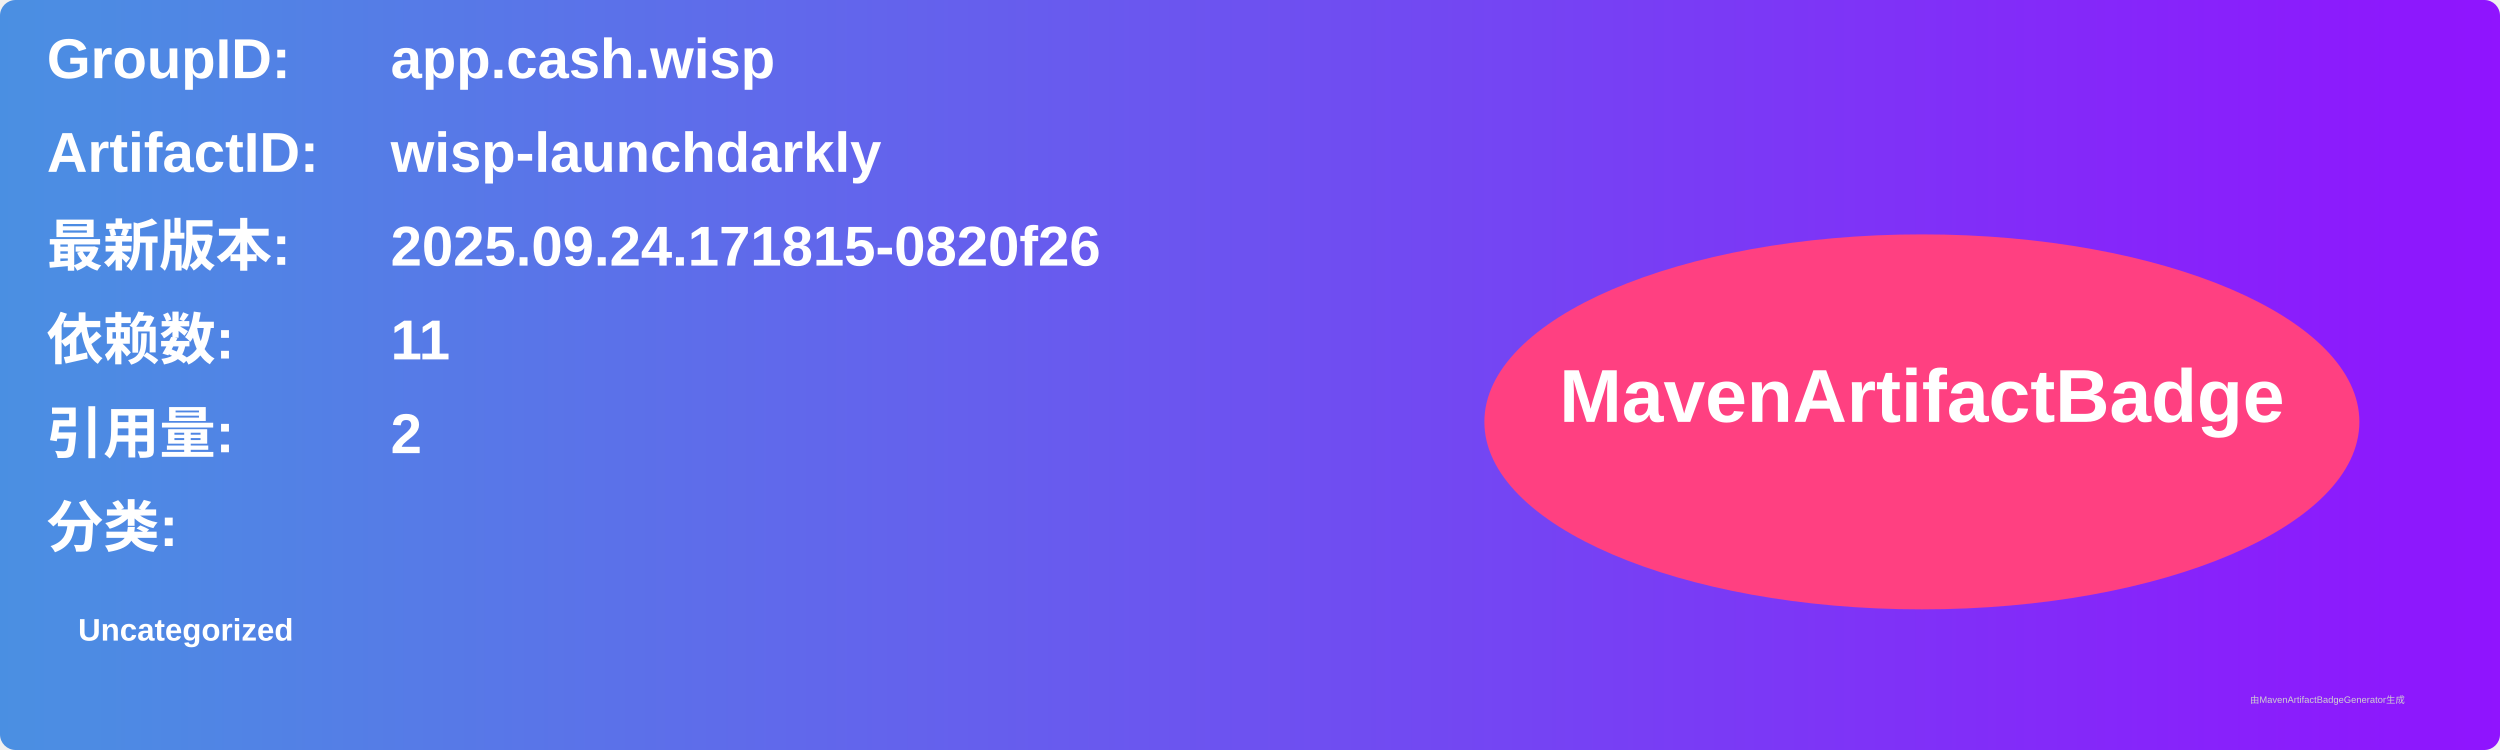
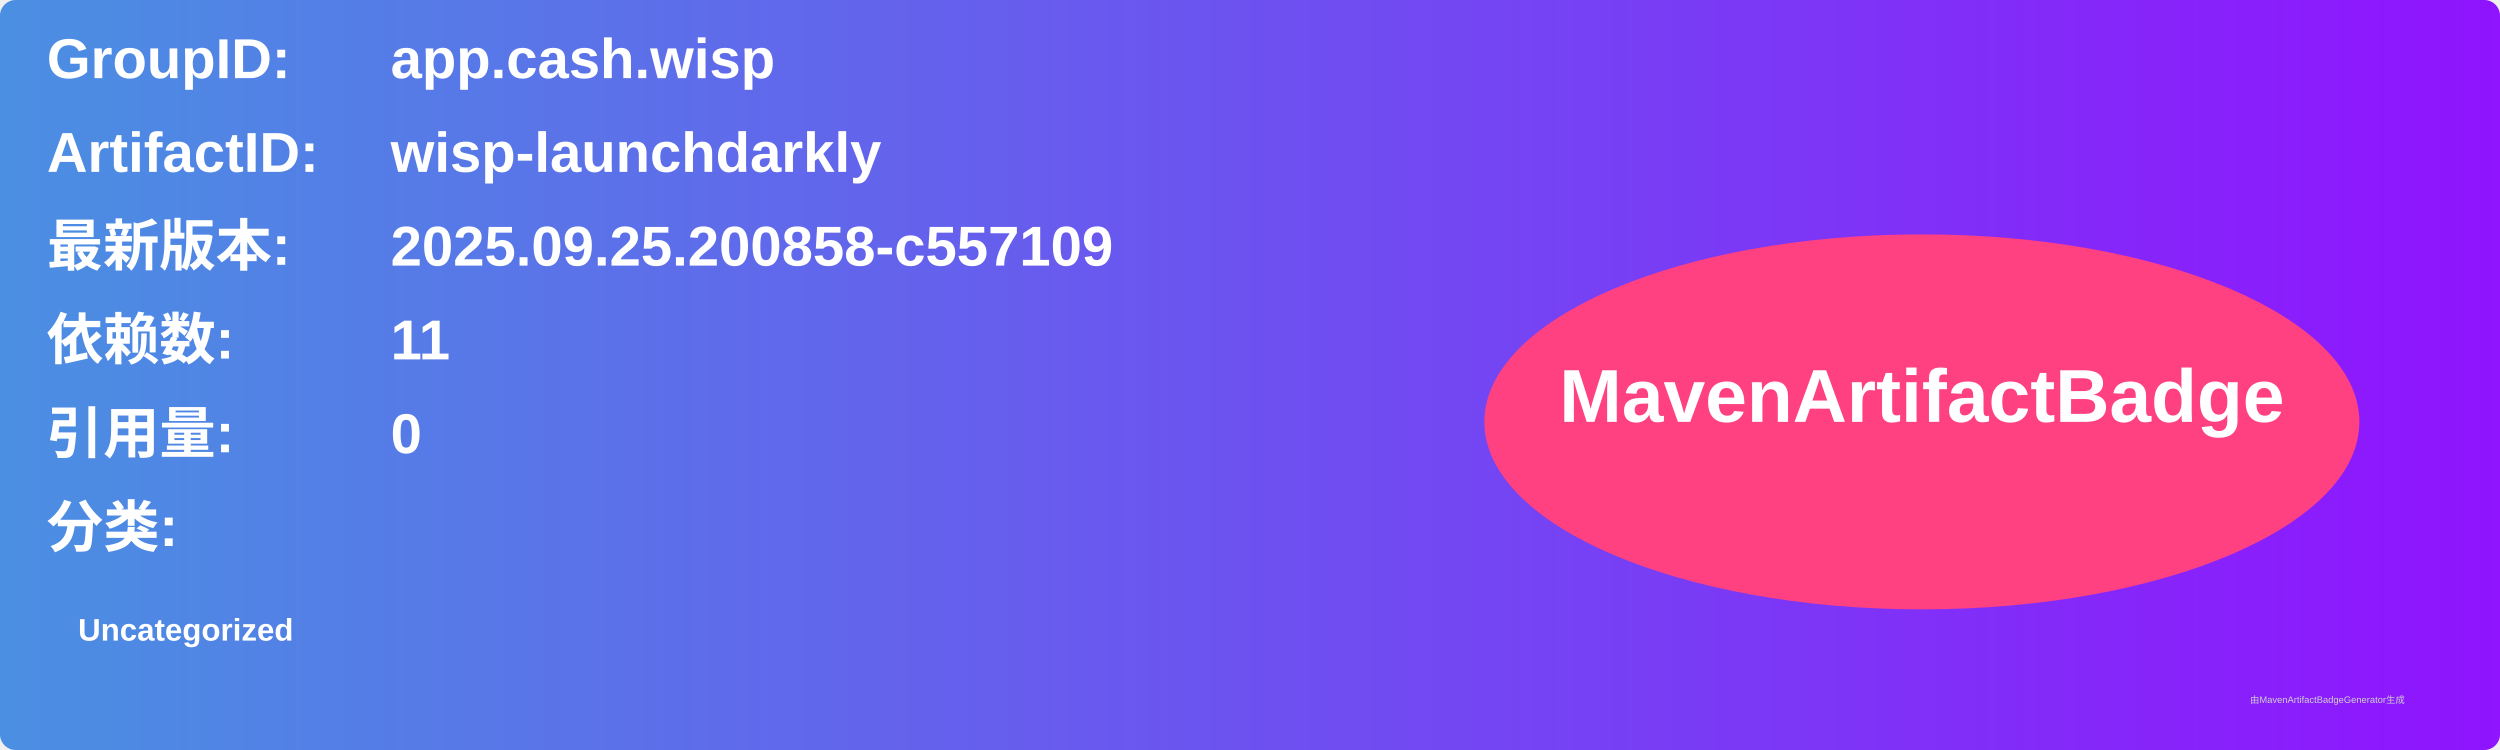
<svg xmlns="http://www.w3.org/2000/svg" width="800" height="240" viewBox="0 0 800 240">
  <linearGradient id="grad" x1="0%" y1="0%" x2="100%" y2="0%">
    <stop offset="0%" stop-color="#4a90e2" />
    <stop offset="100%" stop-color="#9013fe" />
  </linearGradient>
  <rect width="100%" height="100%" rx="5" ry="5" fill="url(#grad)" />
  <g transform="translate(15, 15)">
    <text x="0" y="10" font-family="Arial" font-size="18" fill="white" font-weight="bold" width="260">GroupID:</text>
    <text x="110" y="10" font-family="Arial" font-size="18" fill="white" font-weight="bold" width="460">app.cash.wisp</text>
    <text x="0" y="40" font-family="Arial" font-size="18" fill="white" font-weight="bold" width="260">ArtifactID:</text>
    <text x="110" y="40" font-family="Arial" font-size="18" fill="white" font-weight="bold" width="460">wisp-launchdarkly</text>
    <text x="0" y="70" font-family="Arial" font-size="18" fill="white" font-weight="bold">最新版本:</text>
    <text x="110" y="70" font-family="Arial" font-size="18" fill="white" font-weight="bold">
-       <tspan font-weight="bold">2025.09.24.171815-0820f26</tspan>
+       <tspan font-weight="bold">2025.09.25.200858-c557109</tspan>
    </text>
    <text x="0" y="100" font-family="Arial" font-size="18" fill="white" font-weight="bold">依赖数: </text>
    <text x="110" y="100" font-family="Arial" font-size="18" fill="white">
      <tspan font-weight="bold">11</tspan>
    </text>
    <text x="0" y="130" font-family="Arial" font-size="18" fill="white" font-weight="bold">引用量: </text>
    <text x="110" y="130" font-family="Arial" font-size="18" fill="white">
-       <tspan font-weight="bold">2</tspan>
+       <tspan font-weight="bold">0</tspan>
    </text>
    <text x="0" y="160" font-family="Arial" font-size="18" fill="white" font-weight="bold">分类:</text>
    <text x="10" y="190" font-family="Arial" font-size="10" fill="white">
      <tspan font-weight="bold">Uncategorized</tspan>
    </text>
    <ellipse cx="600" cy="120" rx="140" ry="60" fill="#ff4081" />
    <text x="600" y="120" text-anchor="middle" font-family="Arial" font-size="24" fill="white" font-weight="bold">MavenArtifactBadge</text>
  </g>
  <text x="720" y="225" font-family="Arial" font-size="3" fill="#d0d0d0">由MavenArtifactBadgeGenerator生成</text>
</svg>
